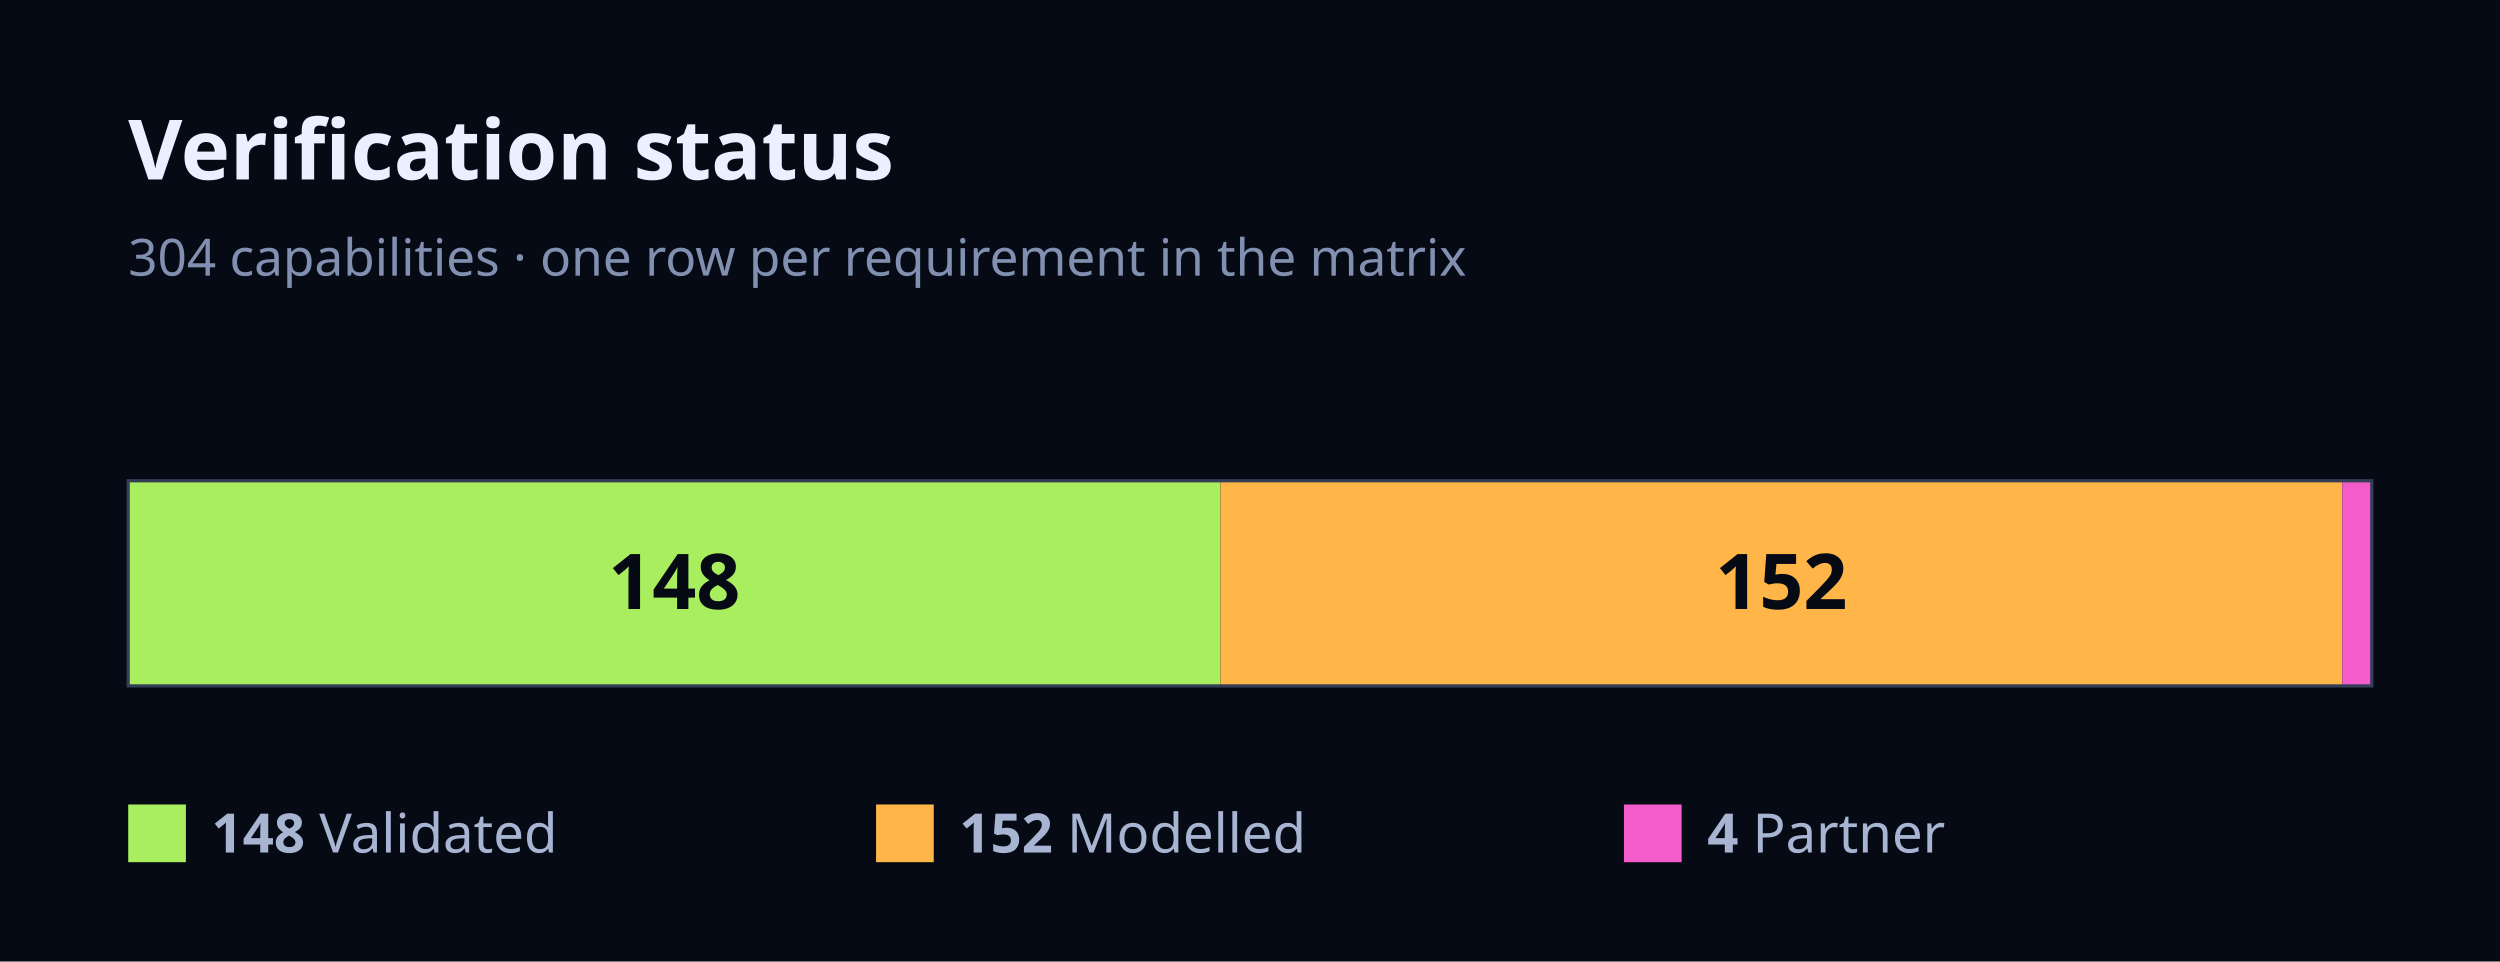
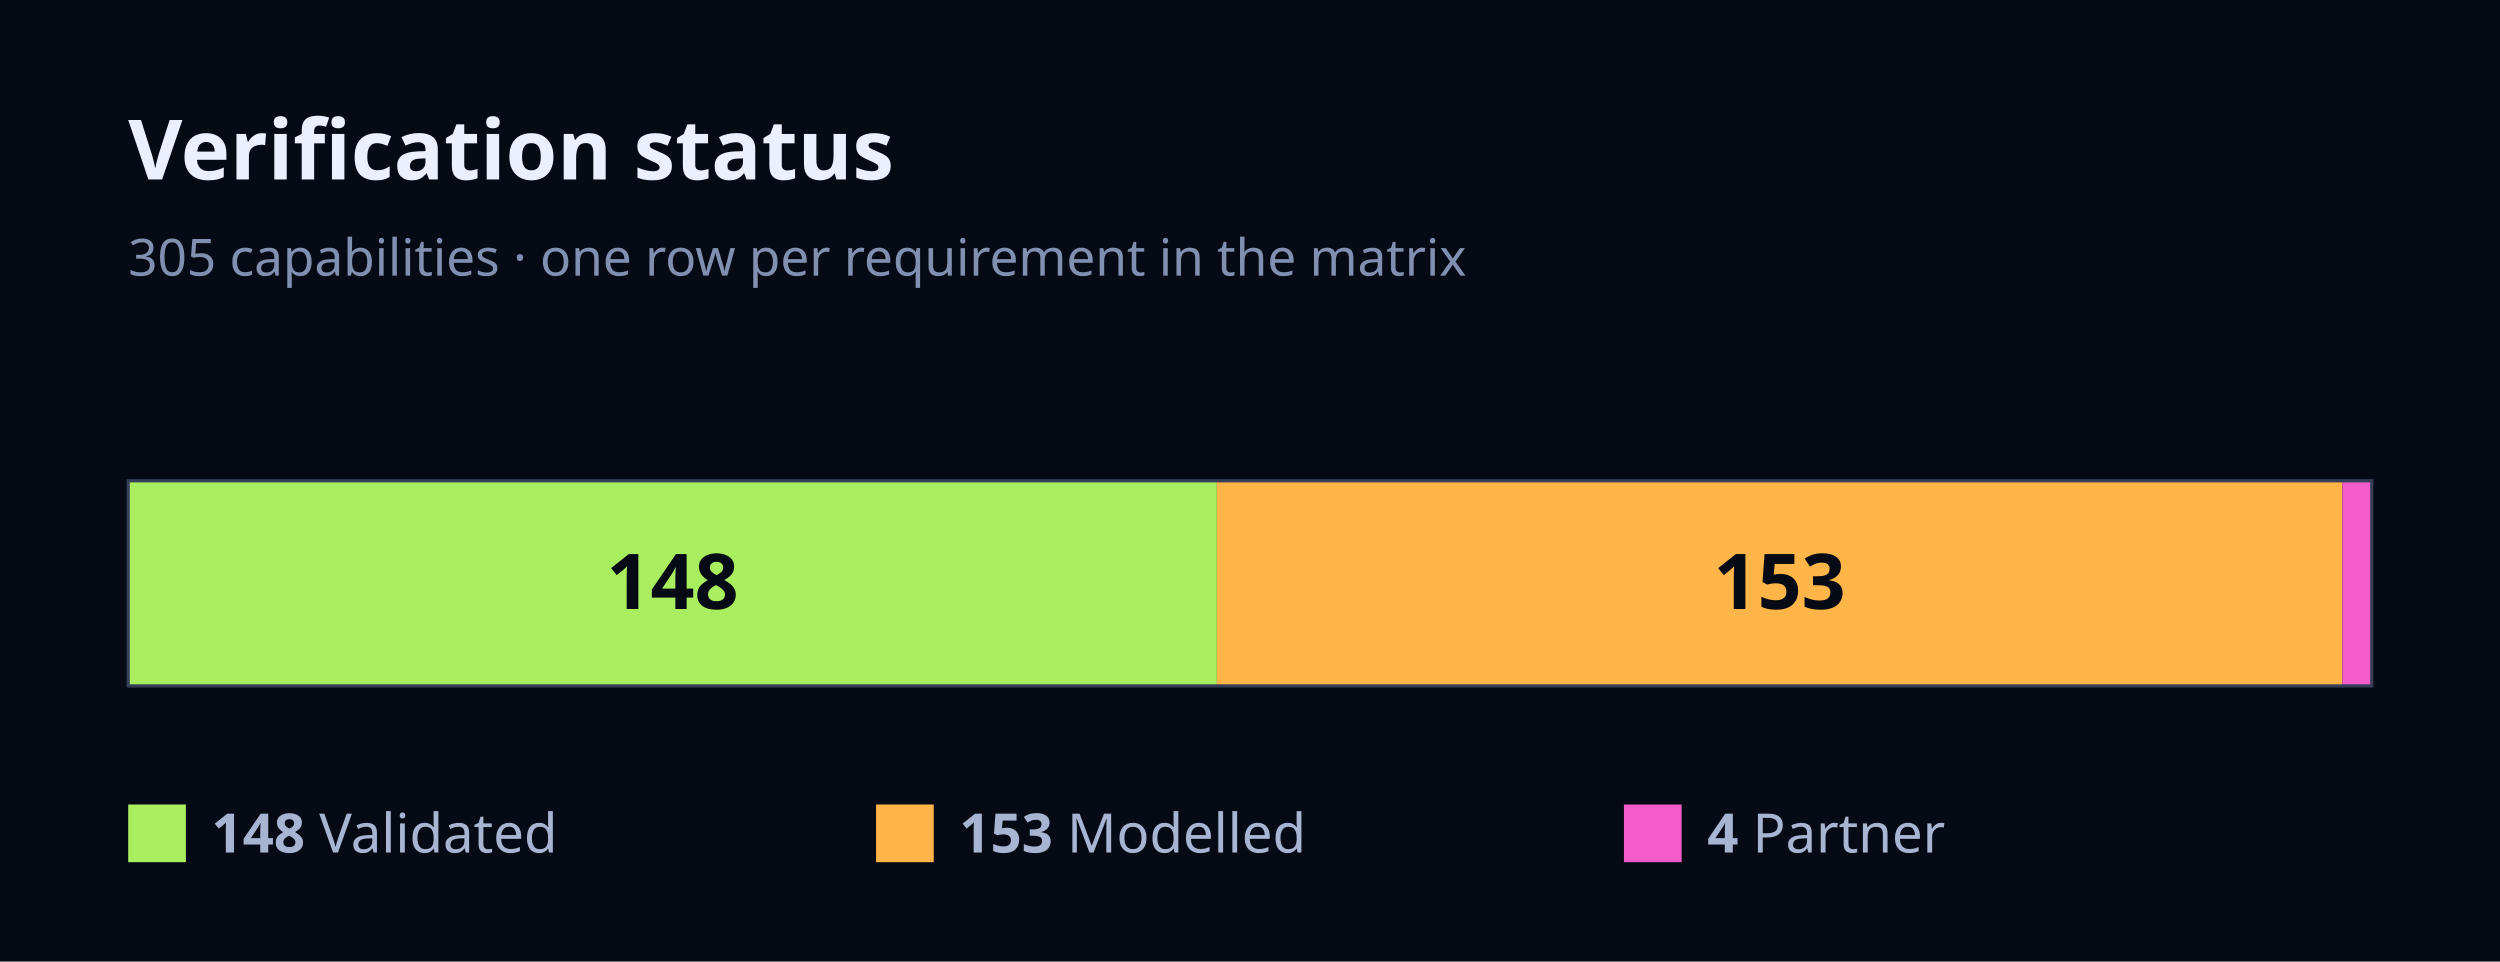
<svg xmlns="http://www.w3.org/2000/svg" width="780" height="300" viewBox="0 0 780 300" font-family="Geist, ui-sans-serif, system-ui, sans-serif">
  <rect x="0" y="0" width="780" height="300" fill="#060A14" />
  <text x="40" y="56" font-size="26" font-weight="700" fill="#EAF0FF">Verification status</text>
-   <text x="40" y="86" font-size="16" fill="#8190B0">304 capabilities · one row per requirement in the matrix</text>
-   <rect x="40" y="150" width="340.79" height="64" fill="#A8EE5E" />
-   <text x="210.39" y="190" font-size="24" font-weight="700" fill="#060A14" text-anchor="middle">148</text>
-   <rect x="380.79" y="150" width="350" height="64" fill="#FFB547" />
-   <text x="555.79" y="190" font-size="24" font-weight="700" fill="#060A14" text-anchor="middle">152</text>
-   <rect x="730.79" y="150" width="9.21" height="64" fill="#F45CCB" />
+   <text x="40" y="86" font-size="16" fill="#8190B0">305 capabilities · one row per requirement in the matrix</text>
+   <rect x="40" y="150" width="339.67" height="64" fill="#A8EE5E" />
+   <text x="209.84" y="190" font-size="24" font-weight="700" fill="#060A14" text-anchor="middle">148</text>
+   <rect x="379.67" y="150" width="351.15" height="64" fill="#FFB547" />
+   <text x="555.25" y="190" font-size="24" font-weight="700" fill="#060A14" text-anchor="middle">153</text>
+   <rect x="730.82" y="150" width="9.18" height="64" fill="#F45CCB" />
  <rect x="40" y="150" width="700" height="64" fill="none" stroke="#343F57" stroke-width="1" />
  <rect x="40" y="251" width="18" height="18" fill="#A8EE5E" />
  <text x="66" y="266" font-size="17" fill="#A7B4D2">
    <tspan font-weight="700">148</tspan> Validated</text>
  <rect x="273.33" y="251" width="18" height="18" fill="#FFB547" />
  <text x="299.33" y="266" font-size="17" fill="#A7B4D2">
-     <tspan font-weight="700">152</tspan> Modelled</text>
+     <tspan font-weight="700">153</tspan> Modelled</text>
  <rect x="506.67" y="251" width="18" height="18" fill="#F45CCB" />
  <text x="532.67" y="266" font-size="17" fill="#A7B4D2">
    <tspan font-weight="700">4</tspan> Partner</text>
</svg>
